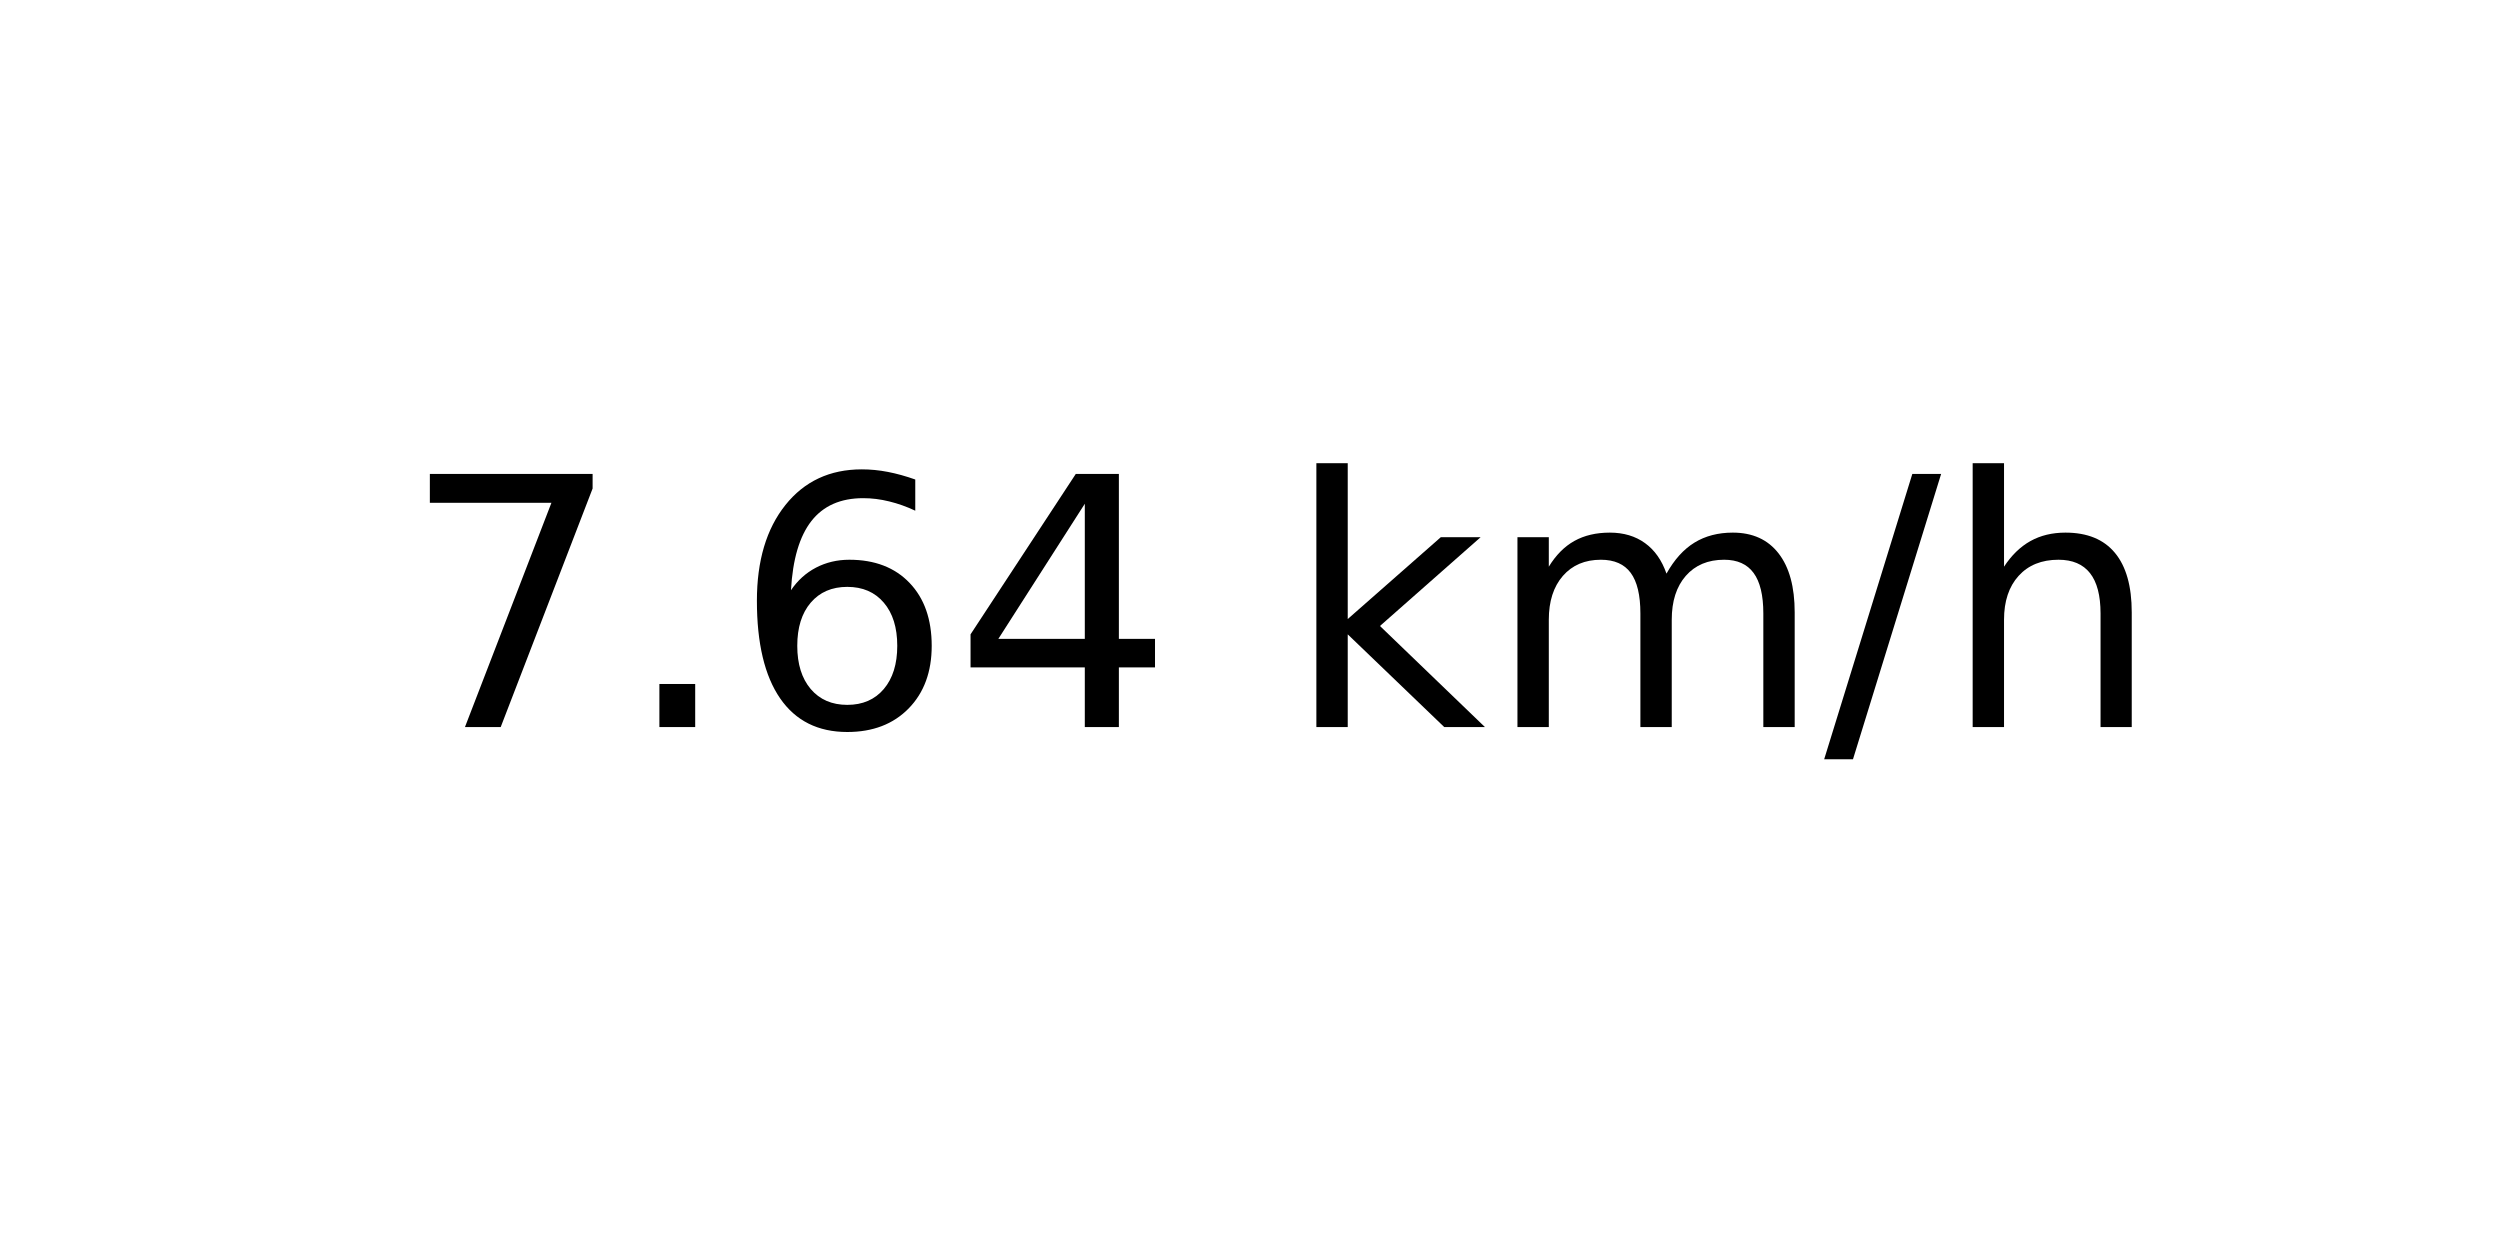
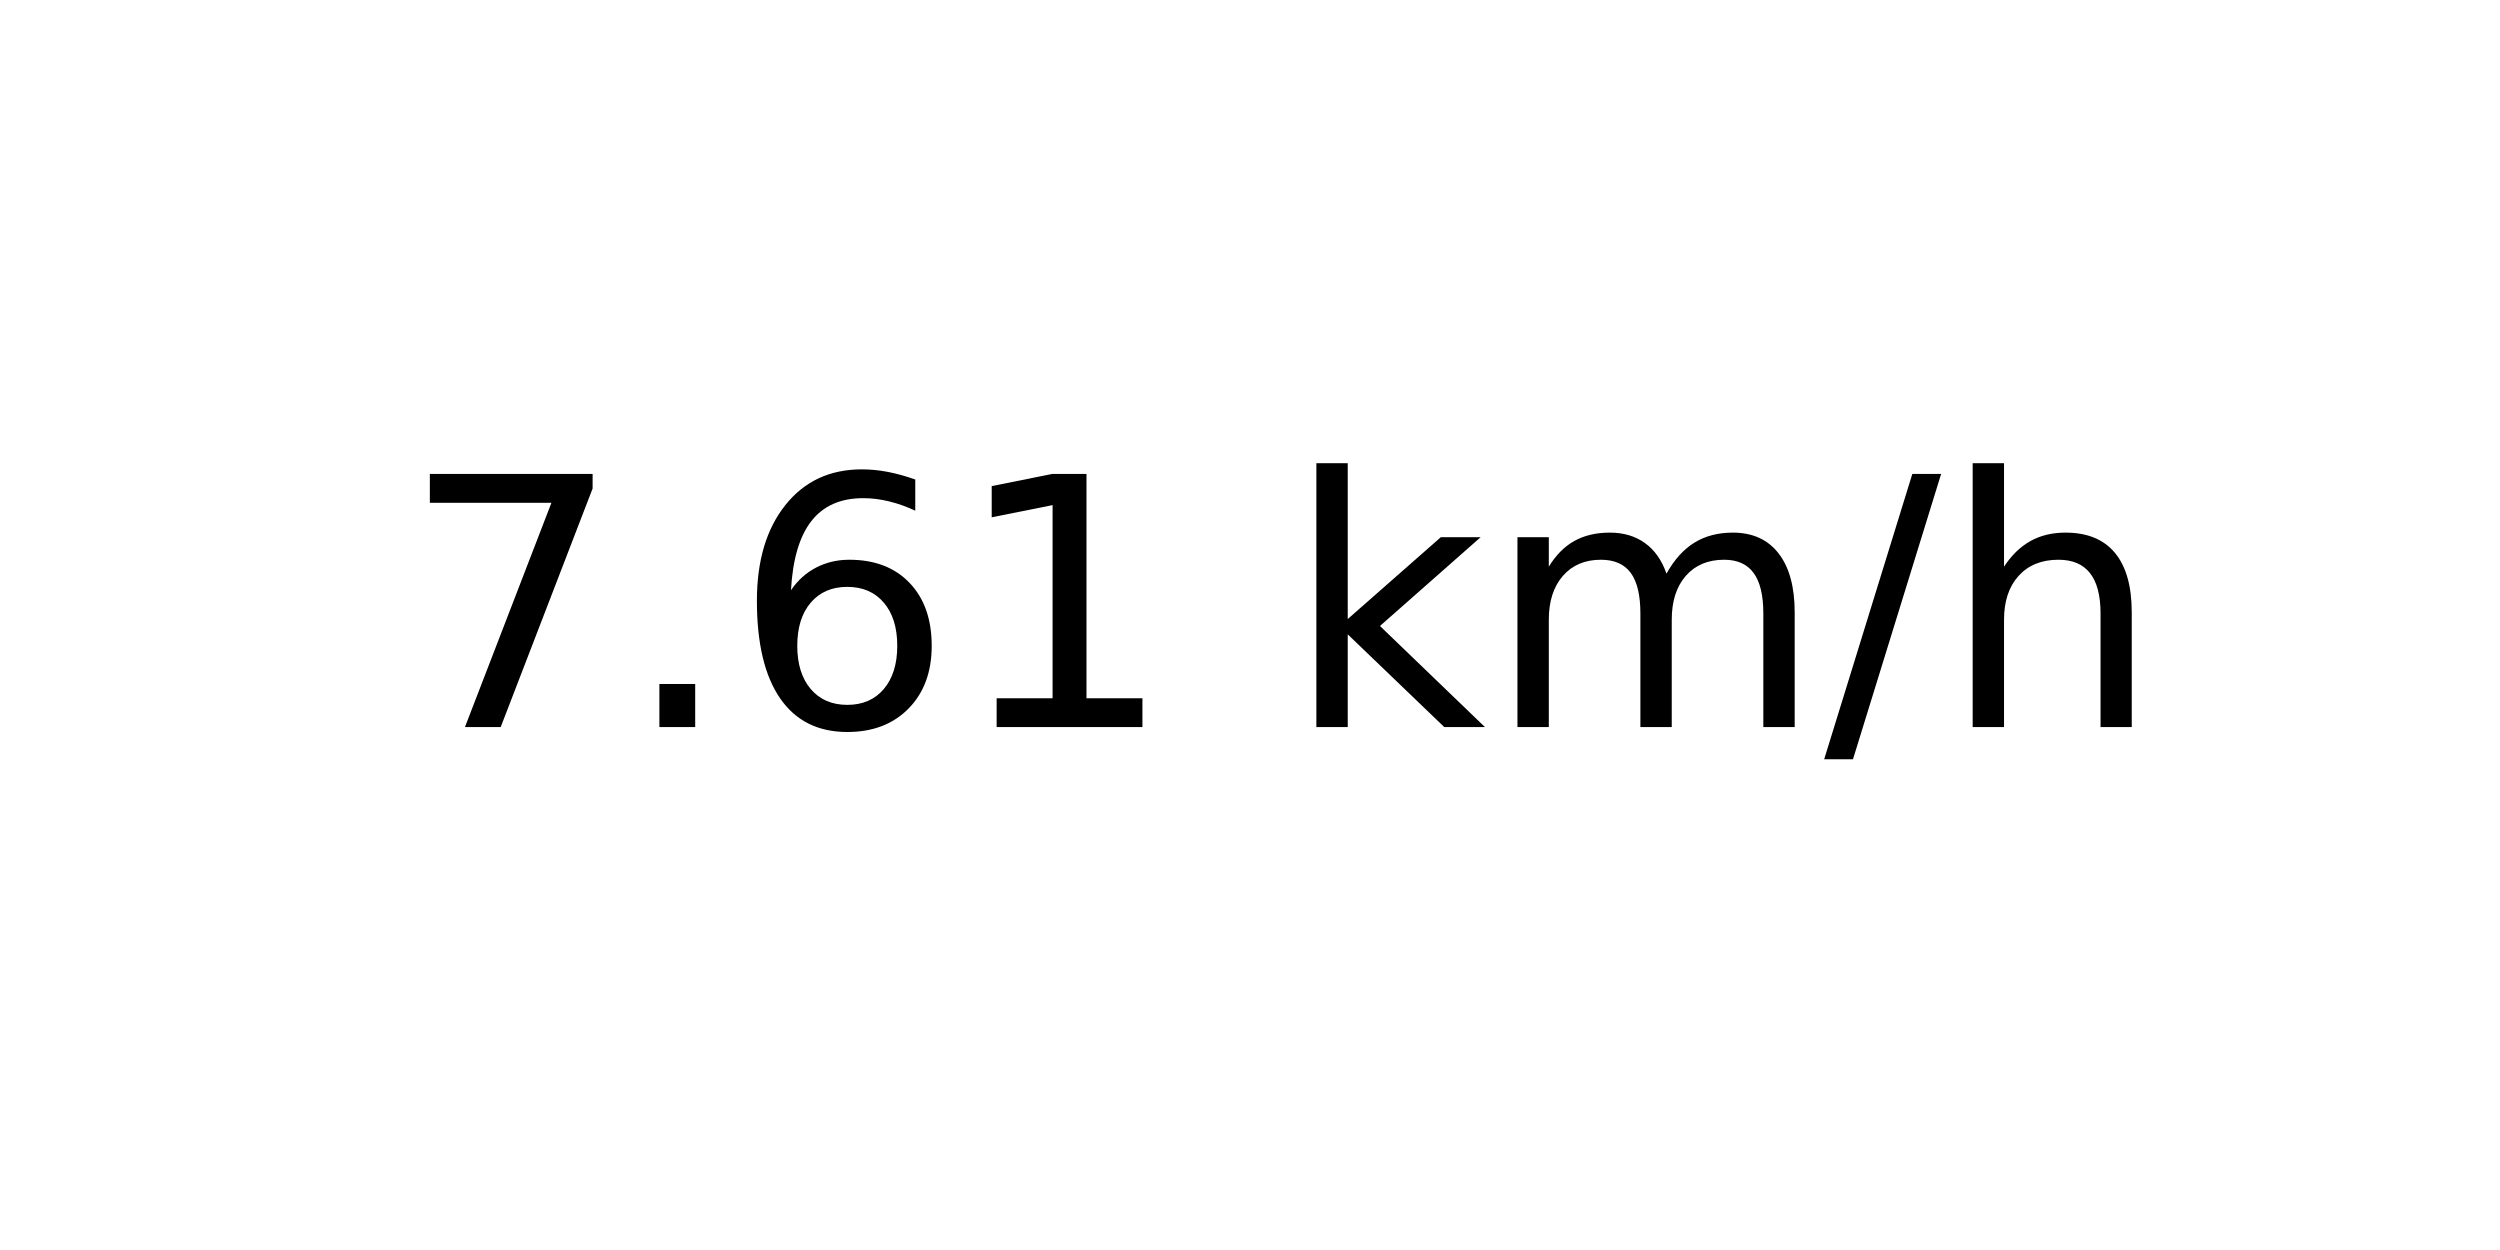
<svg xmlns="http://www.w3.org/2000/svg" xmlns:xlink="http://www.w3.org/1999/xlink" width="72pt" height="36pt" viewBox="0 0 72 36" version="1.1">
  <defs>
    <style type="text/css">*{stroke-linejoin: round; stroke-linecap: butt}</style>
  </defs>
  <g id="figure_1">
    <g id="axes_1">
      <g id="text_1">
        <g transform="translate(11.55937 20.93937) scale(0.1 -0.1)">
          <defs>
            <path id="DejaVuSans-37" d="M 525 4666  L 3525 4666  L 3525 4397  L 1831 0  L 1172 0  L 2766 4134  L 525 4134  L 525 4666  z " transform="scale(0.015625)" />
            <path id="DejaVuSans-2e" d="M 684 794  L 1344 794  L 1344 0  L 684 0  L 684 794  z " transform="scale(0.015625)" />
            <path id="DejaVuSans-36" d="M 2113 2584  Q 1688 2584 1439 2293  Q 1191 2003 1191 1497  Q 1191 994 1439 701  Q 1688 409 2113 409  Q 2538 409 2786 701  Q 3034 994 3034 1497  Q 3034 2003 2786 2293  Q 2538 2584 2113 2584  z M 3366 4563  L 3366 3988  Q 3128 4100 2886 4159  Q 2644 4219 2406 4219  Q 1781 4219 1451 3797  Q 1122 3375 1075 2522  Q 1259 2794 1537 2939  Q 1816 3084 2150 3084  Q 2853 3084 3261 2657  Q 3669 2231 3669 1497  Q 3669 778 3244 343  Q 2819 -91 2113 -91  Q 1303 -91 875 529  Q 447 1150 447 2328  Q 447 3434 972 4092  Q 1497 4750 2381 4750  Q 2619 4750 2861 4703  Q 3103 4656 3366 4563  z " transform="scale(0.015625)" />
-             <path id="DejaVuSans-34" d="M 2419 4116  L 825 1625  L 2419 1625  L 2419 4116  z M 2253 4666  L 3047 4666  L 3047 1625  L 3713 1625  L 3713 1100  L 3047 1100  L 3047 0  L 2419 0  L 2419 1100  L 313 1100  L 313 1709  L 2253 4666  z " transform="scale(0.015625)" />
+             <path id="DejaVuSans-31" d="M 794 531  L 1825 531  L 1825 4091  L 703 3866  L 703 4441  L 1819 4666  L 2450 4666  L 2450 531  L 3481 531  L 3481 0  L 794 0  L 794 531  z " transform="scale(0.015625)" />
            <path id="DejaVuSans-20" transform="scale(0.015625)" />
            <path id="DejaVuSans-6b" d="M 581 4863  L 1159 4863  L 1159 1991  L 2875 3500  L 3609 3500  L 1753 1863  L 3688 0  L 2938 0  L 1159 1709  L 1159 0  L 581 0  L 581 4863  z " transform="scale(0.015625)" />
            <path id="DejaVuSans-6d" d="M 3328 2828  Q 3544 3216 3844 3400  Q 4144 3584 4550 3584  Q 5097 3584 5394 3201  Q 5691 2819 5691 2113  L 5691 0  L 5113 0  L 5113 2094  Q 5113 2597 4934 2840  Q 4756 3084 4391 3084  Q 3944 3084 3684 2787  Q 3425 2491 3425 1978  L 3425 0  L 2847 0  L 2847 2094  Q 2847 2600 2669 2842  Q 2491 3084 2119 3084  Q 1678 3084 1418 2786  Q 1159 2488 1159 1978  L 1159 0  L 581 0  L 581 3500  L 1159 3500  L 1159 2956  Q 1356 3278 1631 3431  Q 1906 3584 2284 3584  Q 2666 3584 2933 3390  Q 3200 3197 3328 2828  z " transform="scale(0.015625)" />
            <path id="DejaVuSans-2f" d="M 1625 4666  L 2156 4666  L 531 -594  L 0 -594  L 1625 4666  z " transform="scale(0.015625)" />
            <path id="DejaVuSans-68" d="M 3513 2113  L 3513 0  L 2938 0  L 2938 2094  Q 2938 2591 2744 2837  Q 2550 3084 2163 3084  Q 1697 3084 1428 2787  Q 1159 2491 1159 1978  L 1159 0  L 581 0  L 581 4863  L 1159 4863  L 1159 2956  Q 1366 3272 1645 3428  Q 1925 3584 2291 3584  Q 2894 3584 3203 3211  Q 3513 2838 3513 2113  z " transform="scale(0.015625)" />
          </defs>
          <use xlink:href="#DejaVuSans-37" />
          <use xlink:href="#DejaVuSans-2e" x="63.623" />
          <use xlink:href="#DejaVuSans-36" x="95.41" />
-           <use xlink:href="#DejaVuSans-34" x="159.033" />
+           <use xlink:href="#DejaVuSans-31" x="159.033" />
          <use xlink:href="#DejaVuSans-20" x="222.656" />
          <use xlink:href="#DejaVuSans-6b" x="254.443" />
          <use xlink:href="#DejaVuSans-6d" x="312.354" />
          <use xlink:href="#DejaVuSans-2f" x="409.766" />
          <use xlink:href="#DejaVuSans-68" x="443.457" />
        </g>
      </g>
    </g>
  </g>
</svg>
